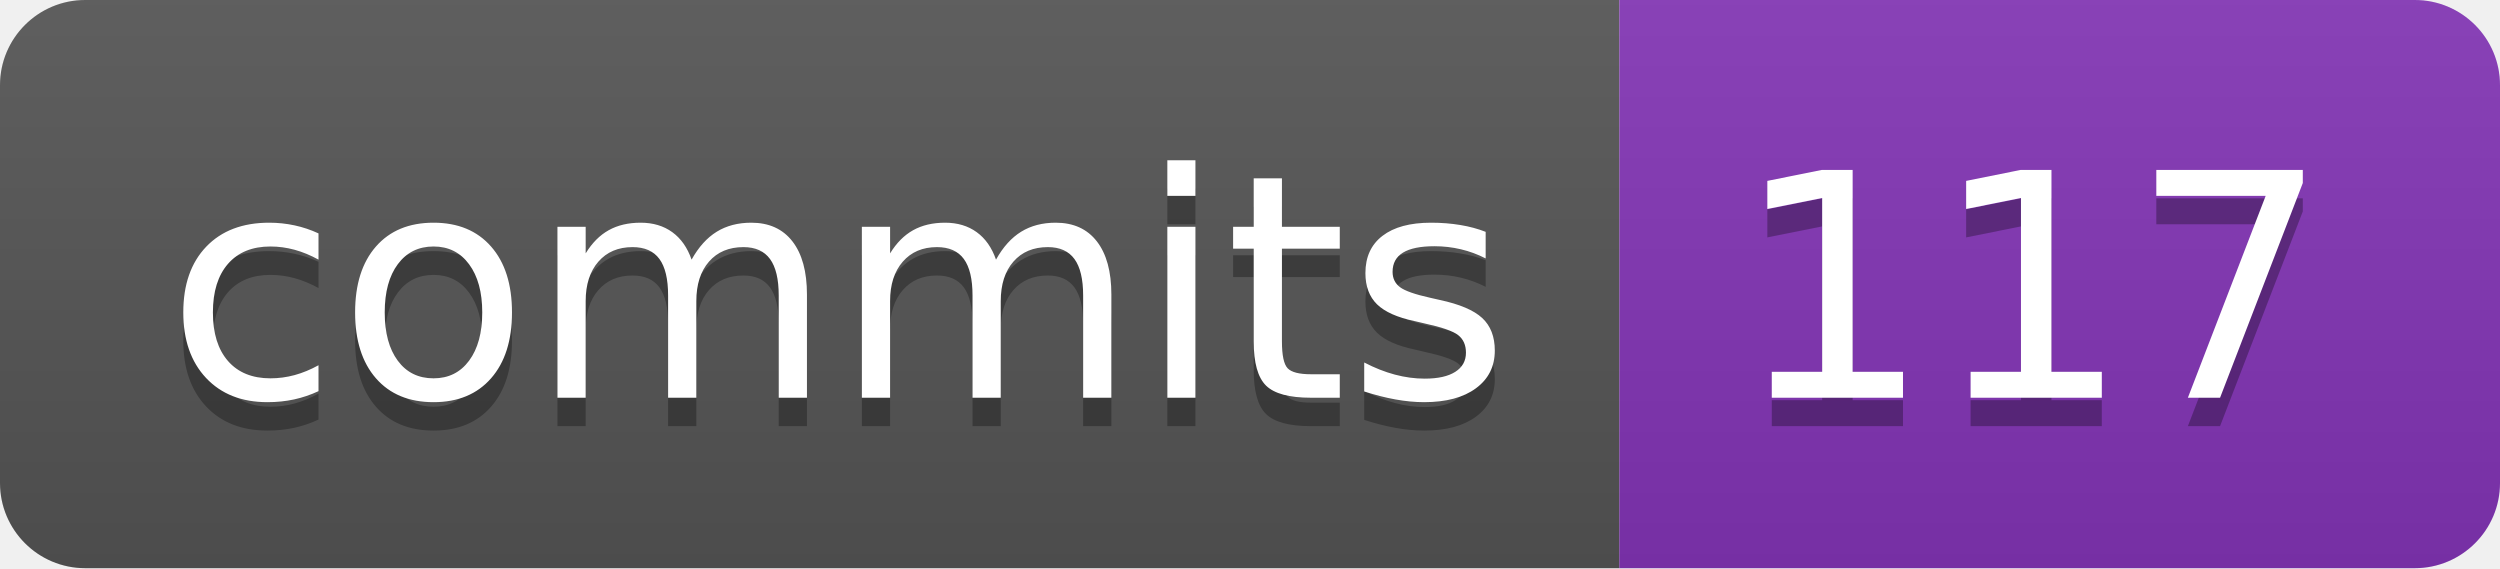
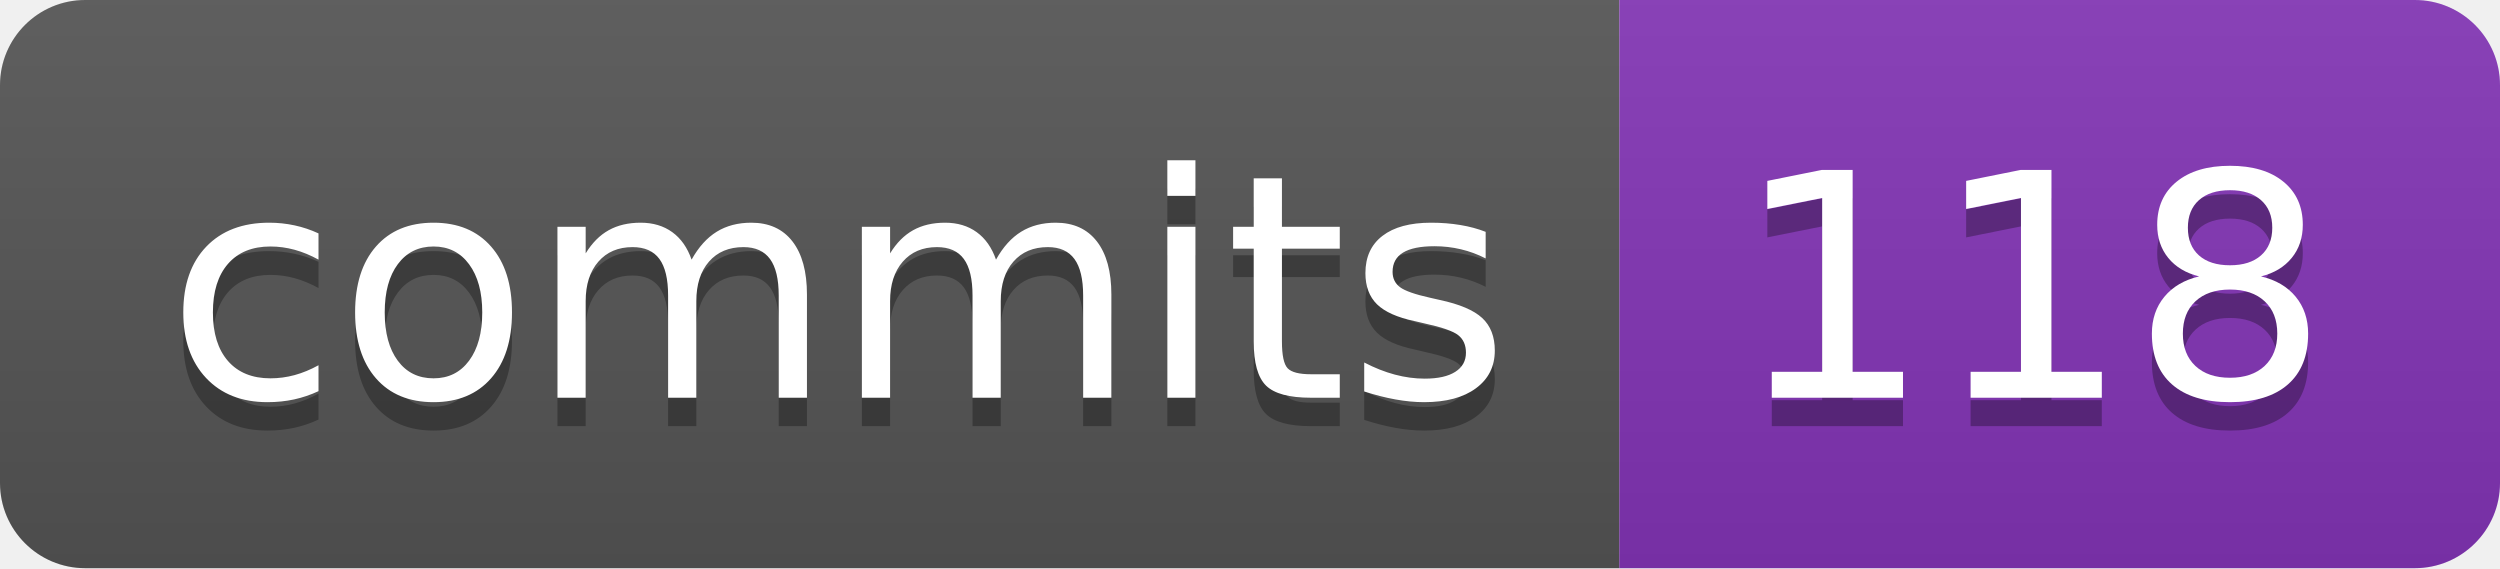
- <svg xmlns="http://www.w3.org/2000/svg" width="88" height="20" role="img" aria-label="commits: 117">
+ <svg xmlns="http://www.w3.org/2000/svg" width="88" height="20" role="img" aria-label="commits: 118">
  <linearGradient id="s" x2="0" y2="100%">
    <stop offset="0" stop-color="#bbb" stop-opacity=".1" />
    <stop offset="1" stop-opacity=".1" />
  </linearGradient>
  <clipPath id="r">
    <rect width="88" height="20" rx="3" fill="#fff" />
  </clipPath>
  <g clip-path="url(#r)">
    <rect width="57" height="20" fill="#555" />
    <rect x="57" width="31" height="20" fill="#8334b7" />
    <rect width="88" height="20" fill="url(#s)" />
  </g>
  <g fill="#fff" text-anchor="middle" font-family="Verdana,Geneva,DejaVu Sans,sans-serif" text-rendering="geometricPrecision" font-size="110">
    <text aria-hidden="true" x="295" y="150" fill="#010101" fill-opacity=".3" transform="scale(.1)" textLength="470">commits</text>
    <text x="295" y="140" transform="scale(.1)" fill="#fff" textLength="470">commits</text>
-     <text aria-hidden="true" x="715" y="150" fill="#010101" fill-opacity=".3" transform="scale(.1)" textLength="210">117</text>
-     <text x="715" y="140" transform="scale(.1)" fill="#fff" textLength="210">117</text>
+     <text aria-hidden="true" x="715" y="150" fill="#010101" fill-opacity=".3" transform="scale(.1)" textLength="210">118</text>
+     <text x="715" y="140" transform="scale(.1)" fill="#fff" textLength="210">118</text>
  </g>
</svg>
